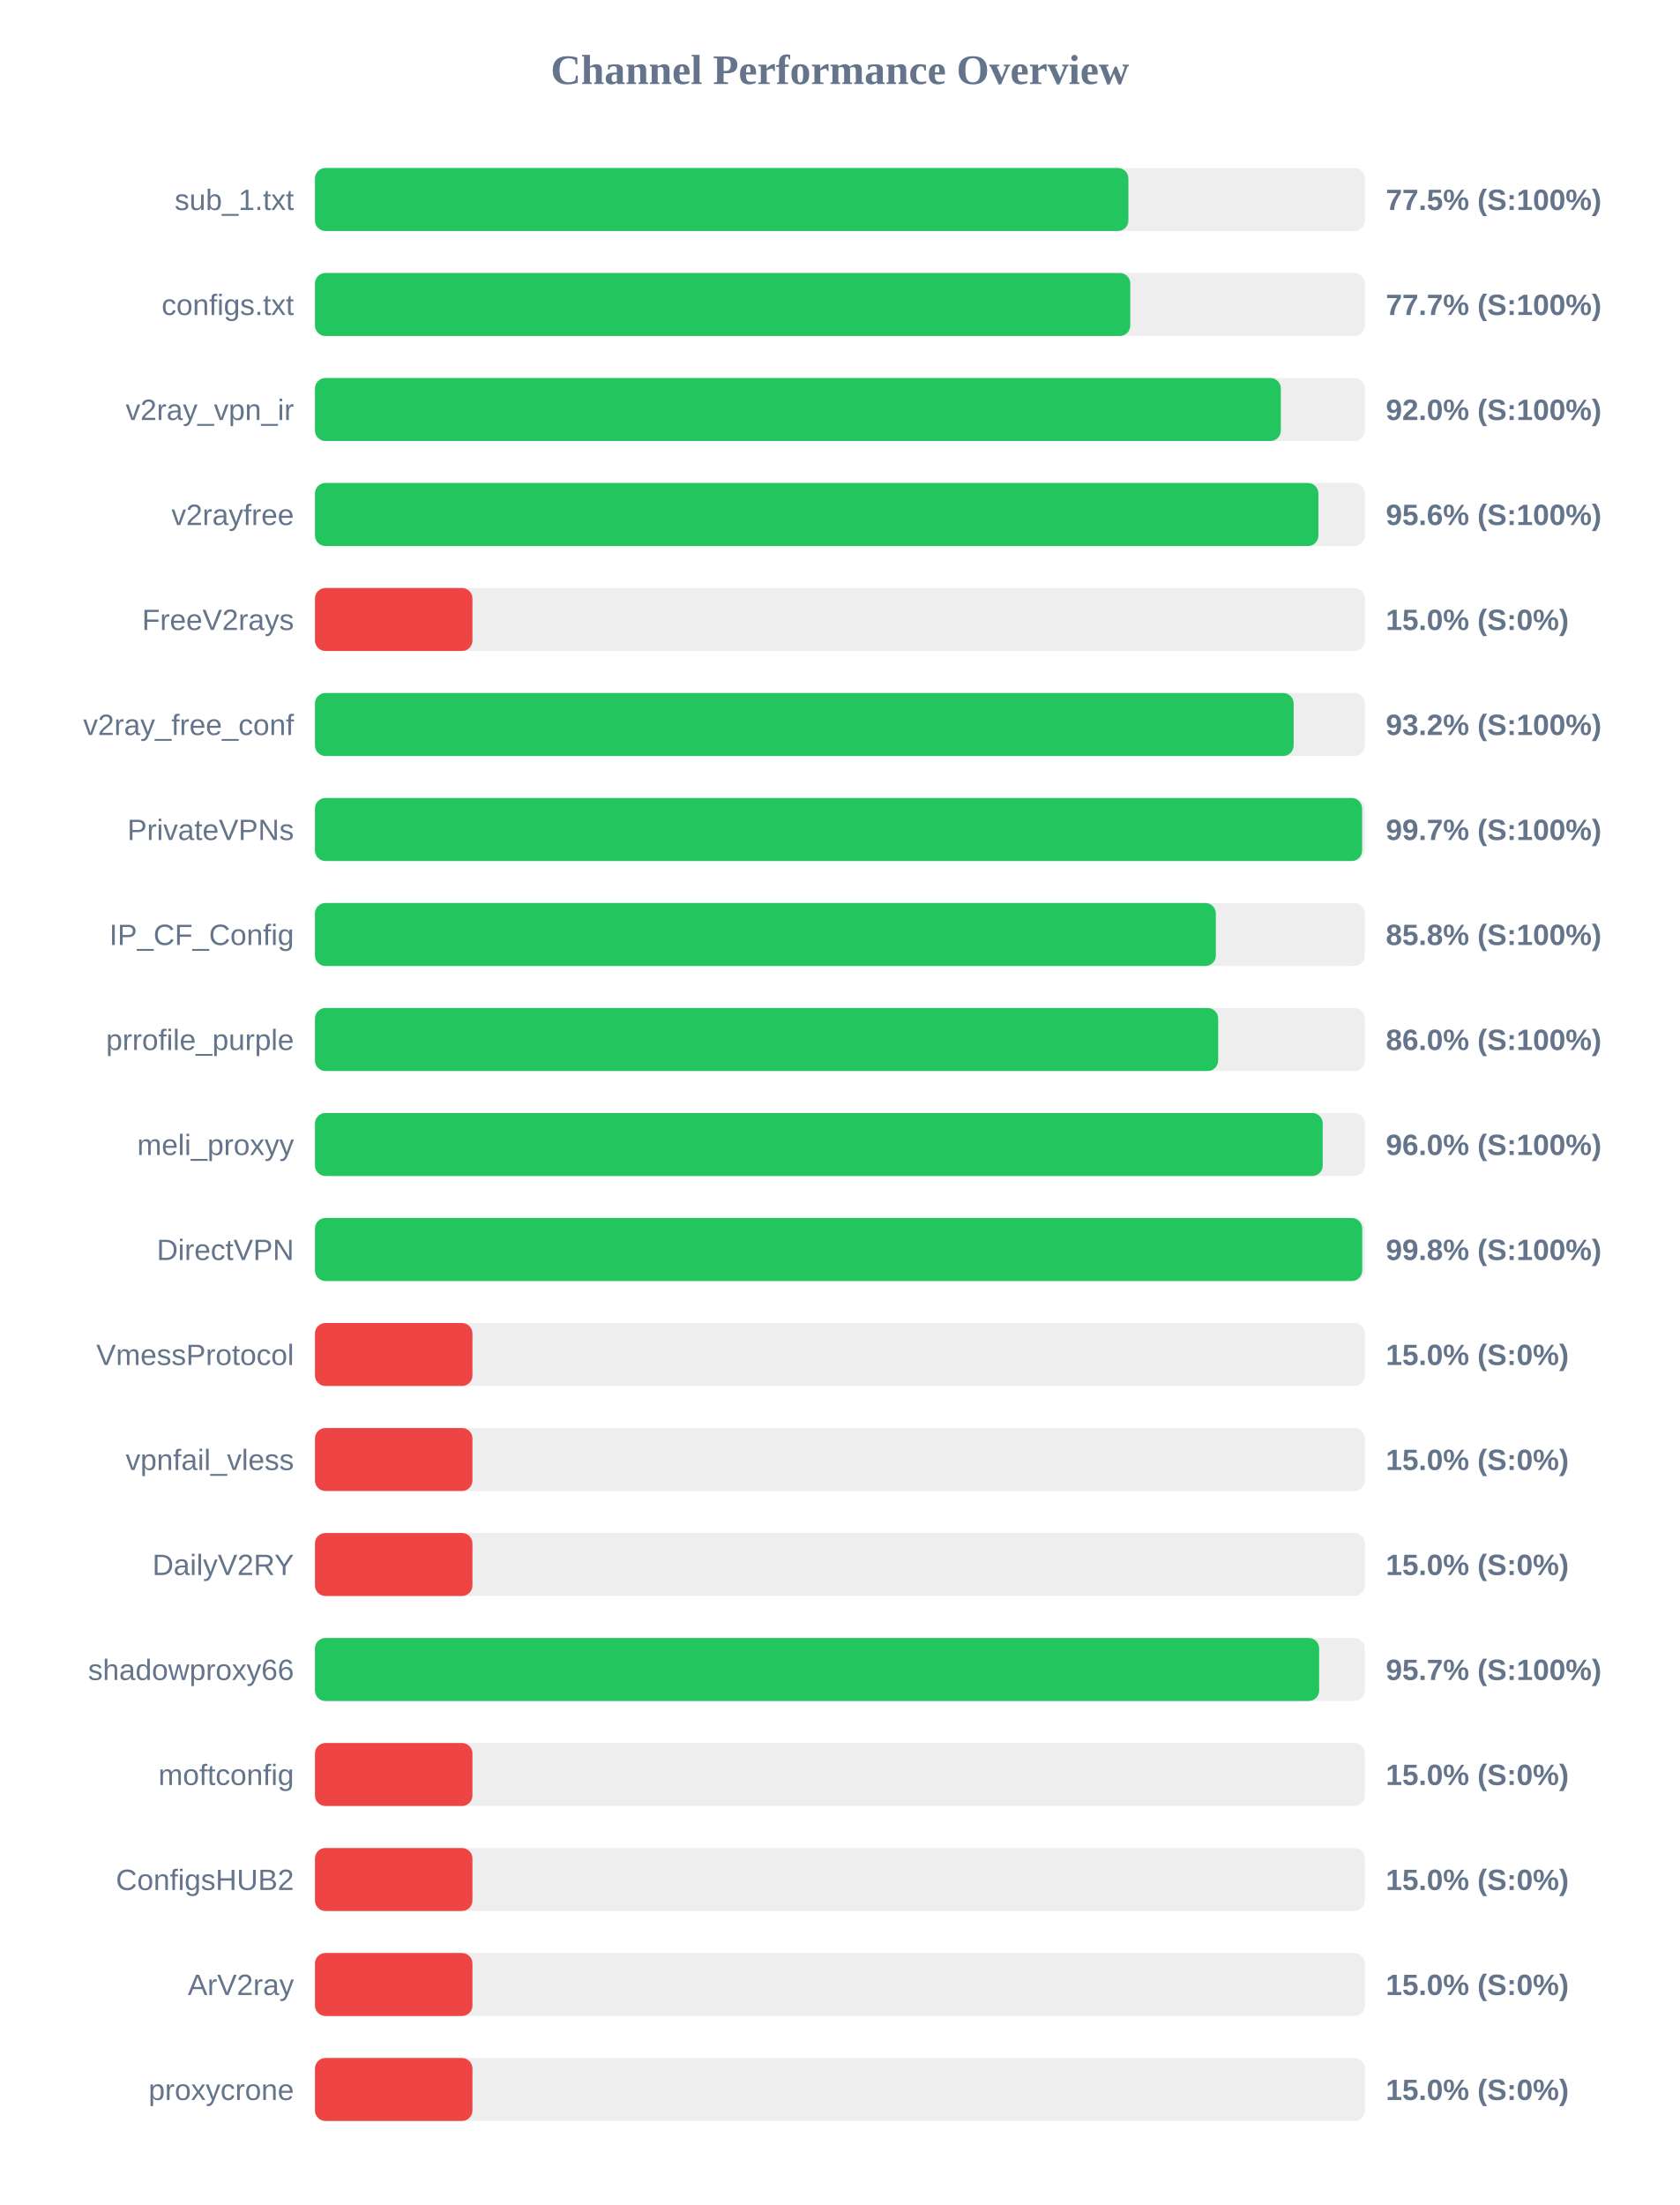
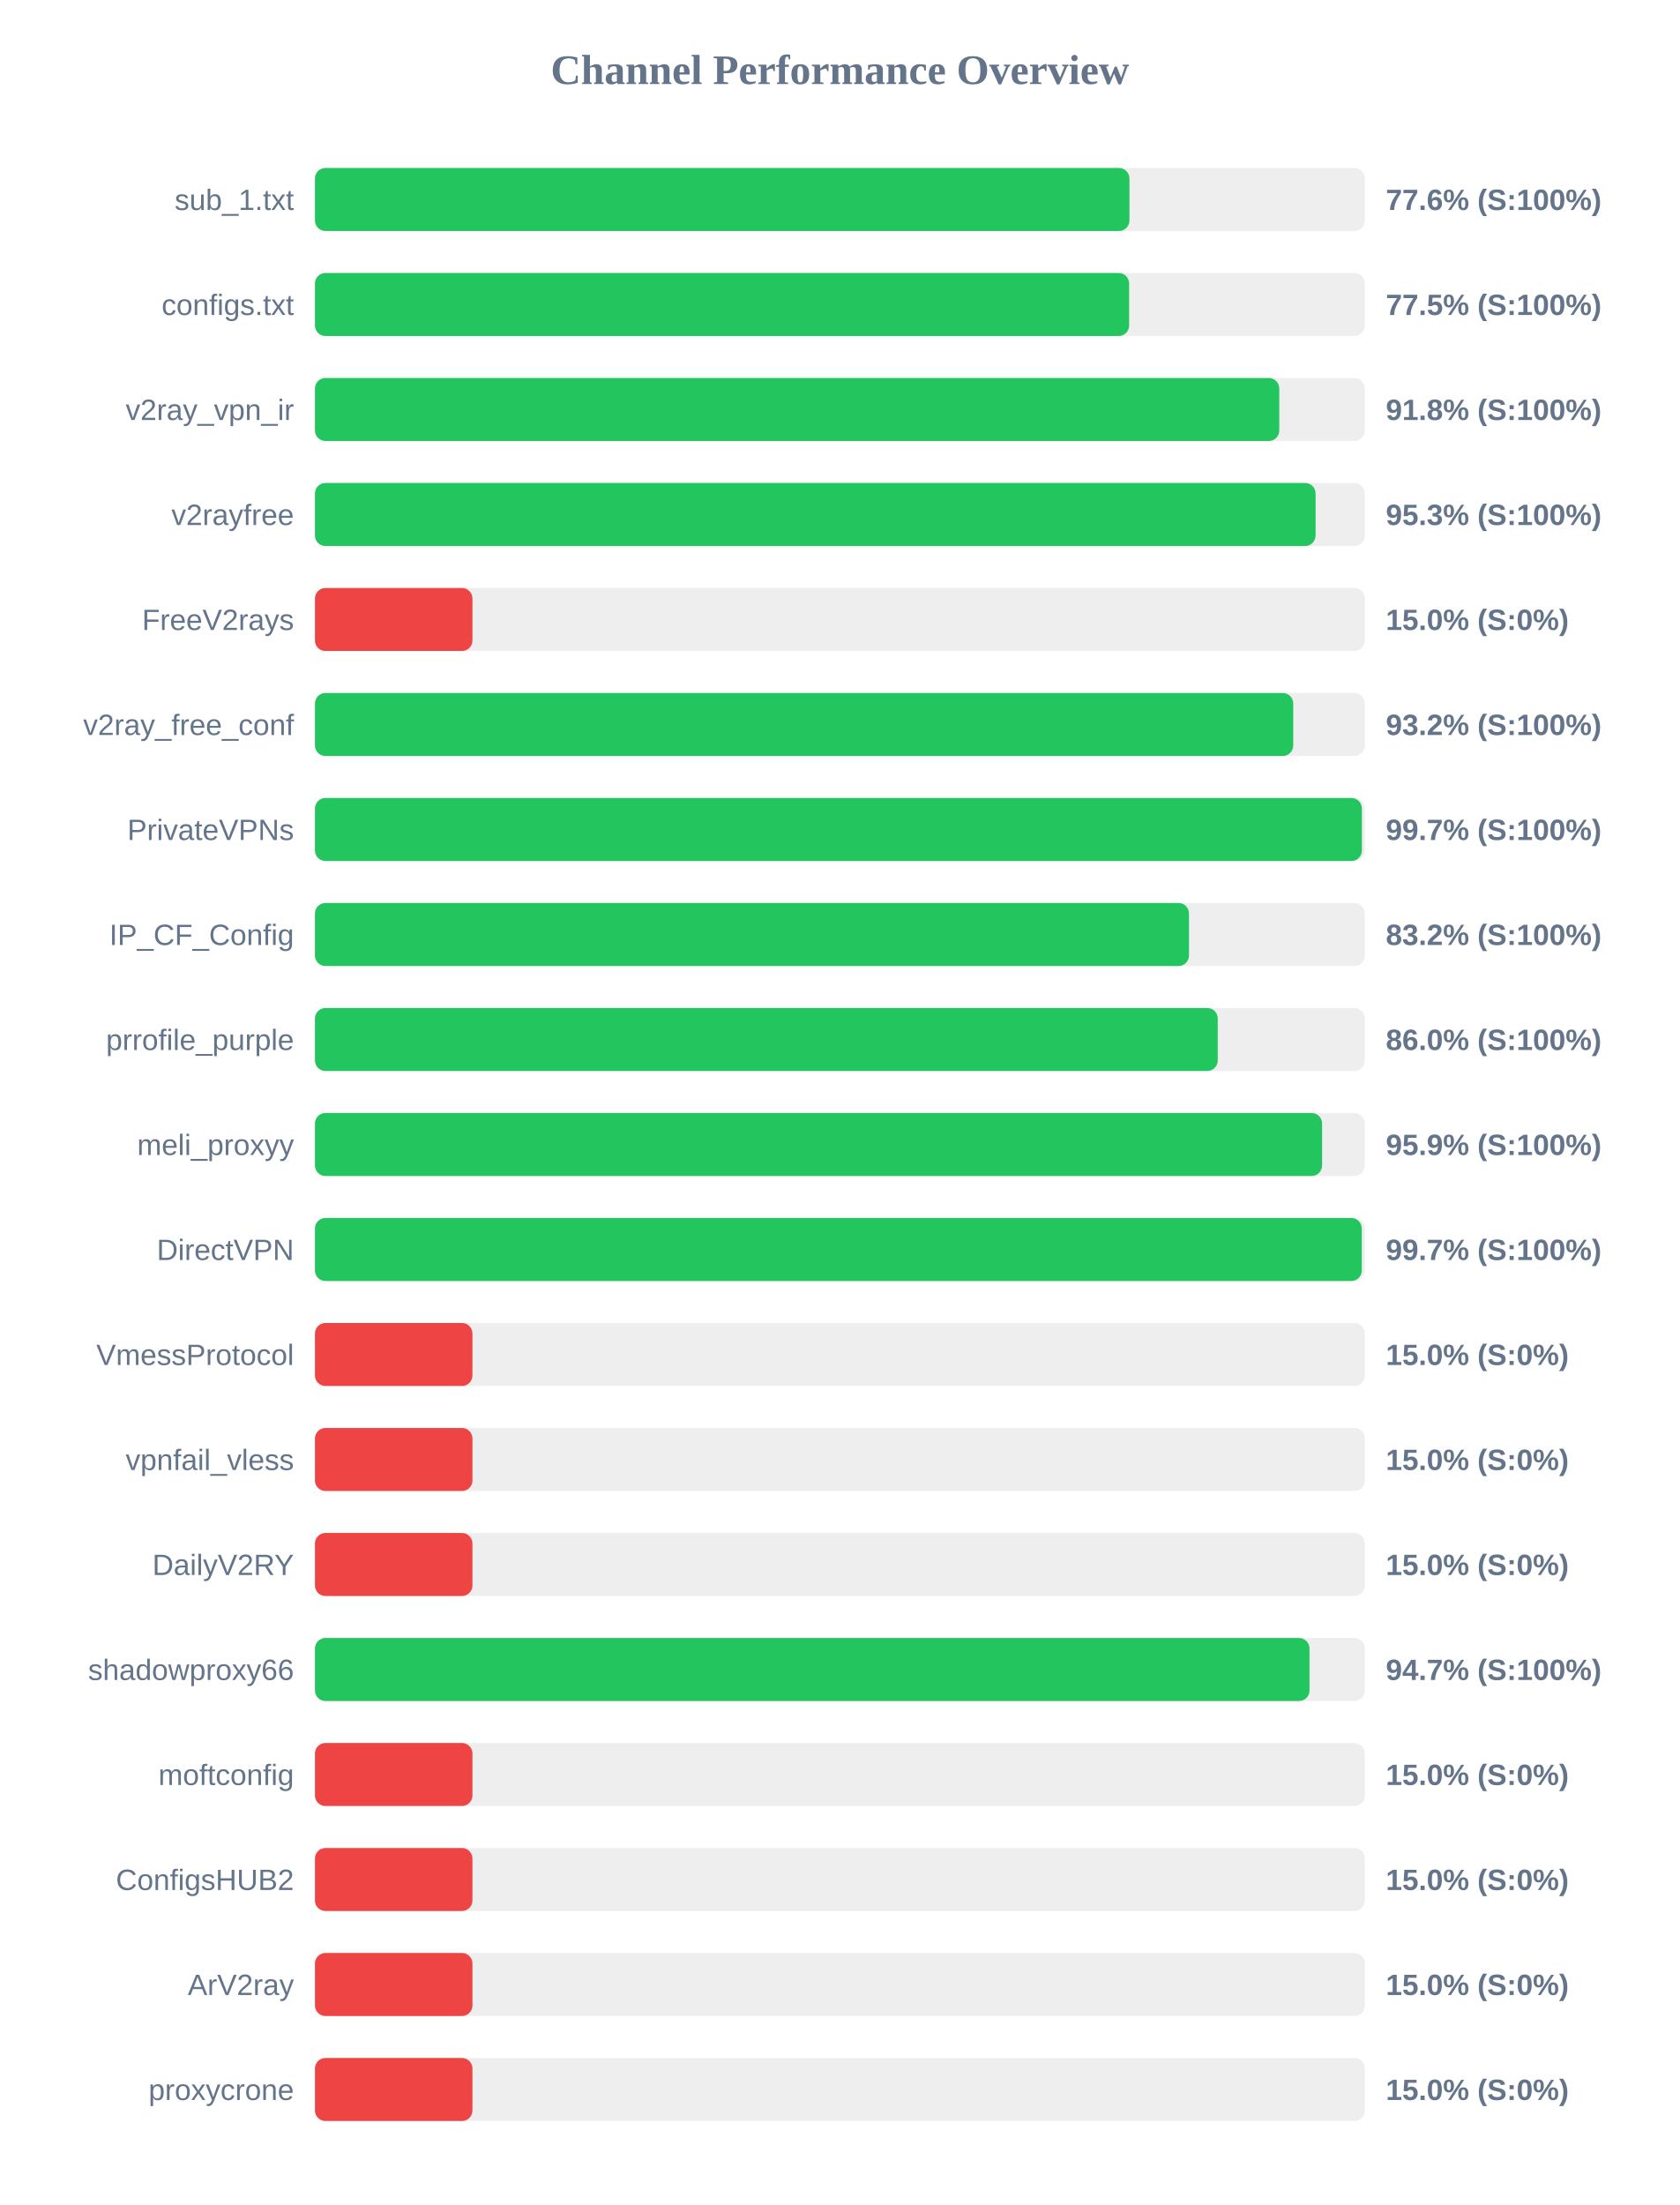
<svg xmlns="http://www.w3.org/2000/svg" width="800" height="1050" version="1.1">
  <style>
        .row { font: 14px Arial; fill: #64748b; }
        .score { font: bold 14px Arial; fill: #64748b; }
    </style>
  <text x="400" y="40" text-anchor="middle" font-size="20px" font-weight="bold" fill="#64748b">Channel Performance Overview</text>
  <rect x="150" y="80" width="500" height="30" fill="#eee" rx="5" />
-   <rect x="150" y="80" width="387.4" height="30" fill="#22c55e" rx="5" />
+   <rect x="150" y="80" width="387.9" height="30" fill="#22c55e" rx="5" />
  <text x="140" y="100" text-anchor="end" class="row">sub_1.txt</text>
-   <text x="660" y="100" text-anchor="start" class="score">77.5% (S:100%)</text>
+   <text x="660" y="100" text-anchor="start" class="score">77.6% (S:100%)</text>
  <rect x="150" y="130" width="500" height="30" fill="#eee" rx="5" />
-   <rect x="150" y="130" width="388.3" height="30" fill="#22c55e" rx="5" />
+   <rect x="150" y="130" width="387.75" height="30" fill="#22c55e" rx="5" />
  <text x="140" y="150" text-anchor="end" class="row">configs.txt</text>
-   <text x="660" y="150" text-anchor="start" class="score">77.7% (S:100%)</text>
+   <text x="660" y="150" text-anchor="start" class="score">77.5% (S:100%)</text>
  <rect x="150" y="180" width="500" height="30" fill="#eee" rx="5" />
-   <rect x="150" y="180" width="460.0" height="30" fill="#22c55e" rx="5" />
+   <rect x="150" y="180" width="459.25" height="30" fill="#22c55e" rx="5" />
  <text x="140" y="200" text-anchor="end" class="row">v2ray_vpn_ir</text>
-   <text x="660" y="200" text-anchor="start" class="score">92.0% (S:100%)</text>
+   <text x="660" y="200" text-anchor="start" class="score">91.8% (S:100%)</text>
  <rect x="150" y="230" width="500" height="30" fill="#eee" rx="5" />
-   <rect x="150" y="230" width="477.9" height="30" fill="#22c55e" rx="5" />
+   <rect x="150" y="230" width="476.55" height="30" fill="#22c55e" rx="5" />
  <text x="140" y="250" text-anchor="end" class="row">v2rayfree</text>
-   <text x="660" y="250" text-anchor="start" class="score">95.6% (S:100%)</text>
+   <text x="660" y="250" text-anchor="start" class="score">95.3% (S:100%)</text>
  <rect x="150" y="280" width="500" height="30" fill="#eee" rx="5" />
  <rect x="150" y="280" width="75.0" height="30" fill="#ef4444" rx="5" />
  <text x="140" y="300" text-anchor="end" class="row">FreeV2rays</text>
  <text x="660" y="300" text-anchor="start" class="score">15.0% (S:0%)</text>
  <rect x="150" y="330" width="500" height="30" fill="#eee" rx="5" />
-   <rect x="150" y="330" width="466.1" height="30" fill="#22c55e" rx="5" />
+   <rect x="150" y="330" width="465.9" height="30" fill="#22c55e" rx="5" />
  <text x="140" y="350" text-anchor="end" class="row">v2ray_free_conf</text>
  <text x="660" y="350" text-anchor="start" class="score">93.2% (S:100%)</text>
  <rect x="150" y="380" width="500" height="30" fill="#eee" rx="5" />
-   <rect x="150" y="380" width="498.7" height="30" fill="#22c55e" rx="5" />
+   <rect x="150" y="380" width="498.6" height="30" fill="#22c55e" rx="5" />
  <text x="140" y="400" text-anchor="end" class="row">PrivateVPNs</text>
  <text x="660" y="400" text-anchor="start" class="score">99.7% (S:100%)</text>
  <rect x="150" y="430" width="500" height="30" fill="#eee" rx="5" />
-   <rect x="150" y="430" width="429.05" height="30" fill="#22c55e" rx="5" />
+   <rect x="150" y="430" width="416.25" height="30" fill="#22c55e" rx="5" />
  <text x="140" y="450" text-anchor="end" class="row">IP_CF_Config</text>
-   <text x="660" y="450" text-anchor="start" class="score">85.8% (S:100%)</text>
+   <text x="660" y="450" text-anchor="start" class="score">83.2% (S:100%)</text>
  <rect x="150" y="480" width="500" height="30" fill="#eee" rx="5" />
-   <rect x="150" y="480" width="430.15" height="30" fill="#22c55e" rx="5" />
+   <rect x="150" y="480" width="429.95" height="30" fill="#22c55e" rx="5" />
  <text x="140" y="500" text-anchor="end" class="row">prrofile_purple</text>
  <text x="660" y="500" text-anchor="start" class="score">86.0% (S:100%)</text>
  <rect x="150" y="530" width="500" height="30" fill="#eee" rx="5" />
-   <rect x="150" y="530" width="479.95" height="30" fill="#22c55e" rx="5" />
+   <rect x="150" y="530" width="479.65" height="30" fill="#22c55e" rx="5" />
  <text x="140" y="550" text-anchor="end" class="row">meli_proxyy</text>
-   <text x="660" y="550" text-anchor="start" class="score">96.0% (S:100%)</text>
+   <text x="660" y="550" text-anchor="start" class="score">95.9% (S:100%)</text>
  <rect x="150" y="580" width="500" height="30" fill="#eee" rx="5" />
-   <rect x="150" y="580" width="498.75" height="30" fill="#22c55e" rx="5" />
+   <rect x="150" y="580" width="498.55" height="30" fill="#22c55e" rx="5" />
  <text x="140" y="600" text-anchor="end" class="row">DirectVPN</text>
-   <text x="660" y="600" text-anchor="start" class="score">99.8% (S:100%)</text>
+   <text x="660" y="600" text-anchor="start" class="score">99.7% (S:100%)</text>
  <rect x="150" y="630" width="500" height="30" fill="#eee" rx="5" />
  <rect x="150" y="630" width="75.0" height="30" fill="#ef4444" rx="5" />
  <text x="140" y="650" text-anchor="end" class="row">VmessProtocol</text>
  <text x="660" y="650" text-anchor="start" class="score">15.0% (S:0%)</text>
  <rect x="150" y="680" width="500" height="30" fill="#eee" rx="5" />
  <rect x="150" y="680" width="75.0" height="30" fill="#ef4444" rx="5" />
  <text x="140" y="700" text-anchor="end" class="row">vpnfail_vless</text>
  <text x="660" y="700" text-anchor="start" class="score">15.0% (S:0%)</text>
  <rect x="150" y="730" width="500" height="30" fill="#eee" rx="5" />
  <rect x="150" y="730" width="75.0" height="30" fill="#ef4444" rx="5" />
  <text x="140" y="750" text-anchor="end" class="row">DailyV2RY</text>
  <text x="660" y="750" text-anchor="start" class="score">15.0% (S:0%)</text>
  <rect x="150" y="780" width="500" height="30" fill="#eee" rx="5" />
-   <rect x="150" y="780" width="478.25" height="30" fill="#22c55e" rx="5" />
+   <rect x="150" y="780" width="473.65" height="30" fill="#22c55e" rx="5" />
  <text x="140" y="800" text-anchor="end" class="row">shadowproxy66</text>
-   <text x="660" y="800" text-anchor="start" class="score">95.7% (S:100%)</text>
+   <text x="660" y="800" text-anchor="start" class="score">94.7% (S:100%)</text>
  <rect x="150" y="830" width="500" height="30" fill="#eee" rx="5" />
  <rect x="150" y="830" width="75.0" height="30" fill="#ef4444" rx="5" />
  <text x="140" y="850" text-anchor="end" class="row">moftconfig</text>
  <text x="660" y="850" text-anchor="start" class="score">15.0% (S:0%)</text>
  <rect x="150" y="880" width="500" height="30" fill="#eee" rx="5" />
  <rect x="150" y="880" width="75.0" height="30" fill="#ef4444" rx="5" />
  <text x="140" y="900" text-anchor="end" class="row">ConfigsHUB2</text>
  <text x="660" y="900" text-anchor="start" class="score">15.0% (S:0%)</text>
  <rect x="150" y="930" width="500" height="30" fill="#eee" rx="5" />
  <rect x="150" y="930" width="75.0" height="30" fill="#ef4444" rx="5" />
  <text x="140" y="950" text-anchor="end" class="row">ArV2ray</text>
  <text x="660" y="950" text-anchor="start" class="score">15.0% (S:0%)</text>
  <rect x="150" y="980" width="500" height="30" fill="#eee" rx="5" />
  <rect x="150" y="980" width="75.0" height="30" fill="#ef4444" rx="5" />
  <text x="140" y="1000" text-anchor="end" class="row">proxycrone</text>
  <text x="660" y="1000" text-anchor="start" class="score">15.0% (S:0%)</text>
</svg>
